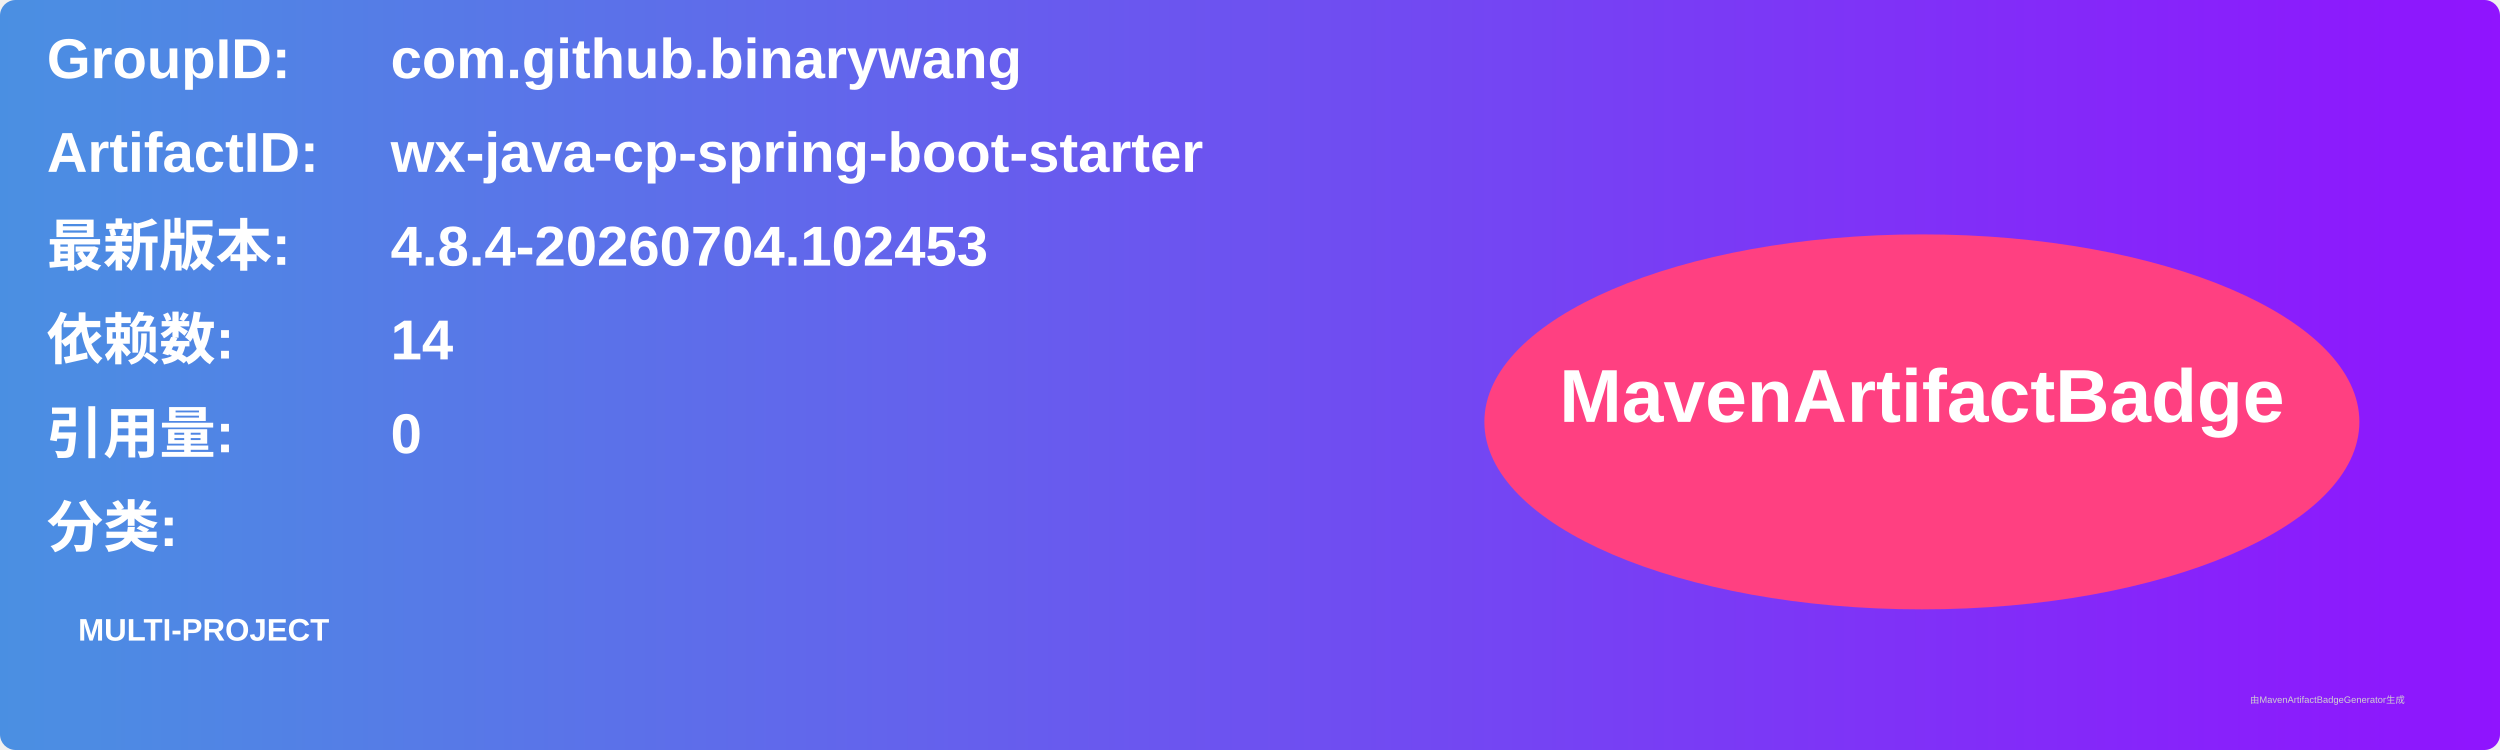
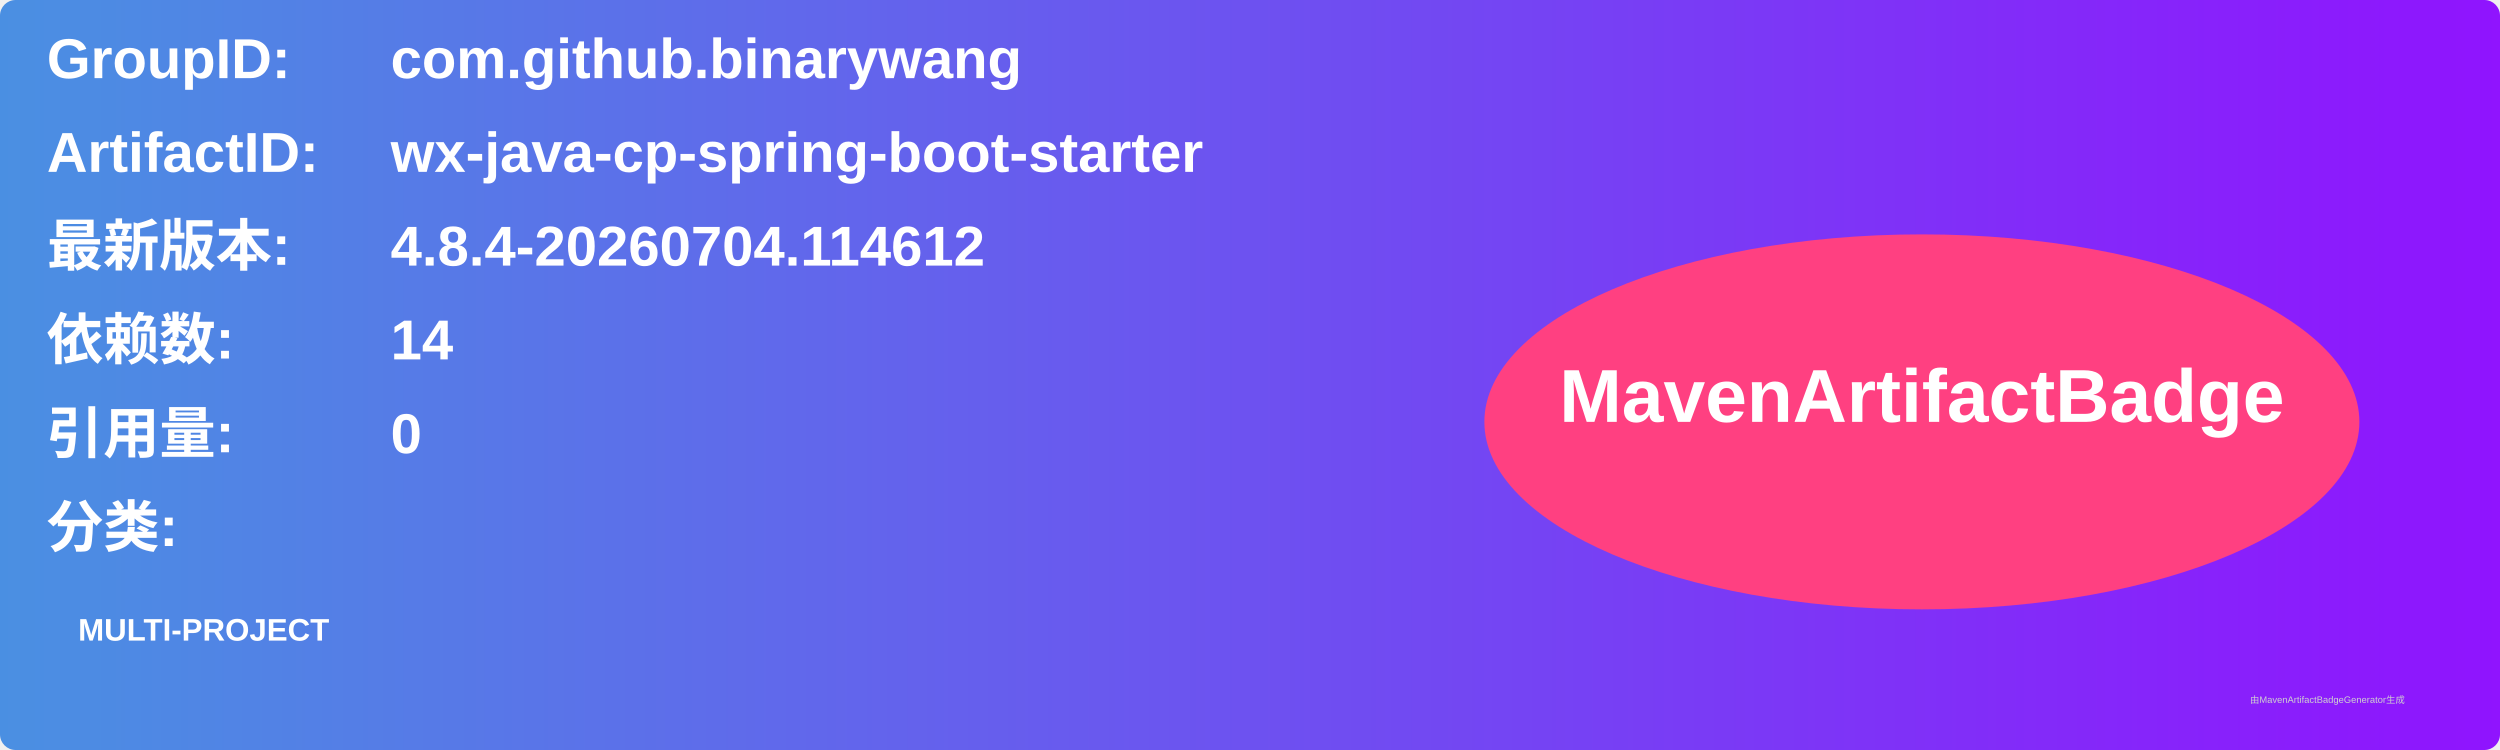
<svg xmlns="http://www.w3.org/2000/svg" width="800" height="240" viewBox="0 0 800 240">
  <linearGradient id="grad" x1="0%" y1="0%" x2="100%" y2="0%">
    <stop offset="0%" stop-color="#4a90e2" />
    <stop offset="100%" stop-color="#9013fe" />
  </linearGradient>
  <rect width="100%" height="100%" rx="5" ry="5" fill="url(#grad)" />
  <g transform="translate(15, 15)">
    <text x="0" y="10" font-family="Arial" font-size="18" fill="white" font-weight="bold" width="260">GroupID:</text>
    <text x="110" y="10" font-family="Arial" font-size="18" fill="white" font-weight="bold" width="460">com.github.binarywang</text>
    <text x="0" y="40" font-family="Arial" font-size="18" fill="white" font-weight="bold" width="260">ArtifactID:</text>
    <text x="110" y="40" font-family="Arial" font-size="18" fill="white" font-weight="bold" width="460">wx-java-cp-spring-boot-starter</text>
    <text x="0" y="70" font-family="Arial" font-size="18" fill="white" font-weight="bold">最新版本:</text>
    <text x="110" y="70" font-family="Arial" font-size="18" fill="white" font-weight="bold">
-       <tspan font-weight="bold">4.8.4-20260704.102453</tspan>
+       <tspan font-weight="bold">4.8.4-20260704.114612</tspan>
    </text>
    <text x="0" y="100" font-family="Arial" font-size="18" fill="white" font-weight="bold">依赖数: </text>
    <text x="110" y="100" font-family="Arial" font-size="18" fill="white">
      <tspan font-weight="bold">14</tspan>
    </text>
    <text x="0" y="130" font-family="Arial" font-size="18" fill="white" font-weight="bold">引用量: </text>
    <text x="110" y="130" font-family="Arial" font-size="18" fill="white">
      <tspan font-weight="bold">0</tspan>
    </text>
    <text x="0" y="160" font-family="Arial" font-size="18" fill="white" font-weight="bold">分类:</text>
    <text x="10" y="190" font-family="Arial" font-size="10" fill="white">
      <tspan font-weight="bold">MULTI-PROJECT</tspan>
    </text>
    <ellipse cx="600" cy="120" rx="140" ry="60" fill="#ff4081" />
    <text x="600" y="120" text-anchor="middle" font-family="Arial" font-size="24" fill="white" font-weight="bold">MavenArtifactBadge</text>
  </g>
  <text x="720" y="225" font-family="Arial" font-size="3" fill="#d0d0d0">由MavenArtifactBadgeGenerator生成</text>
</svg>
